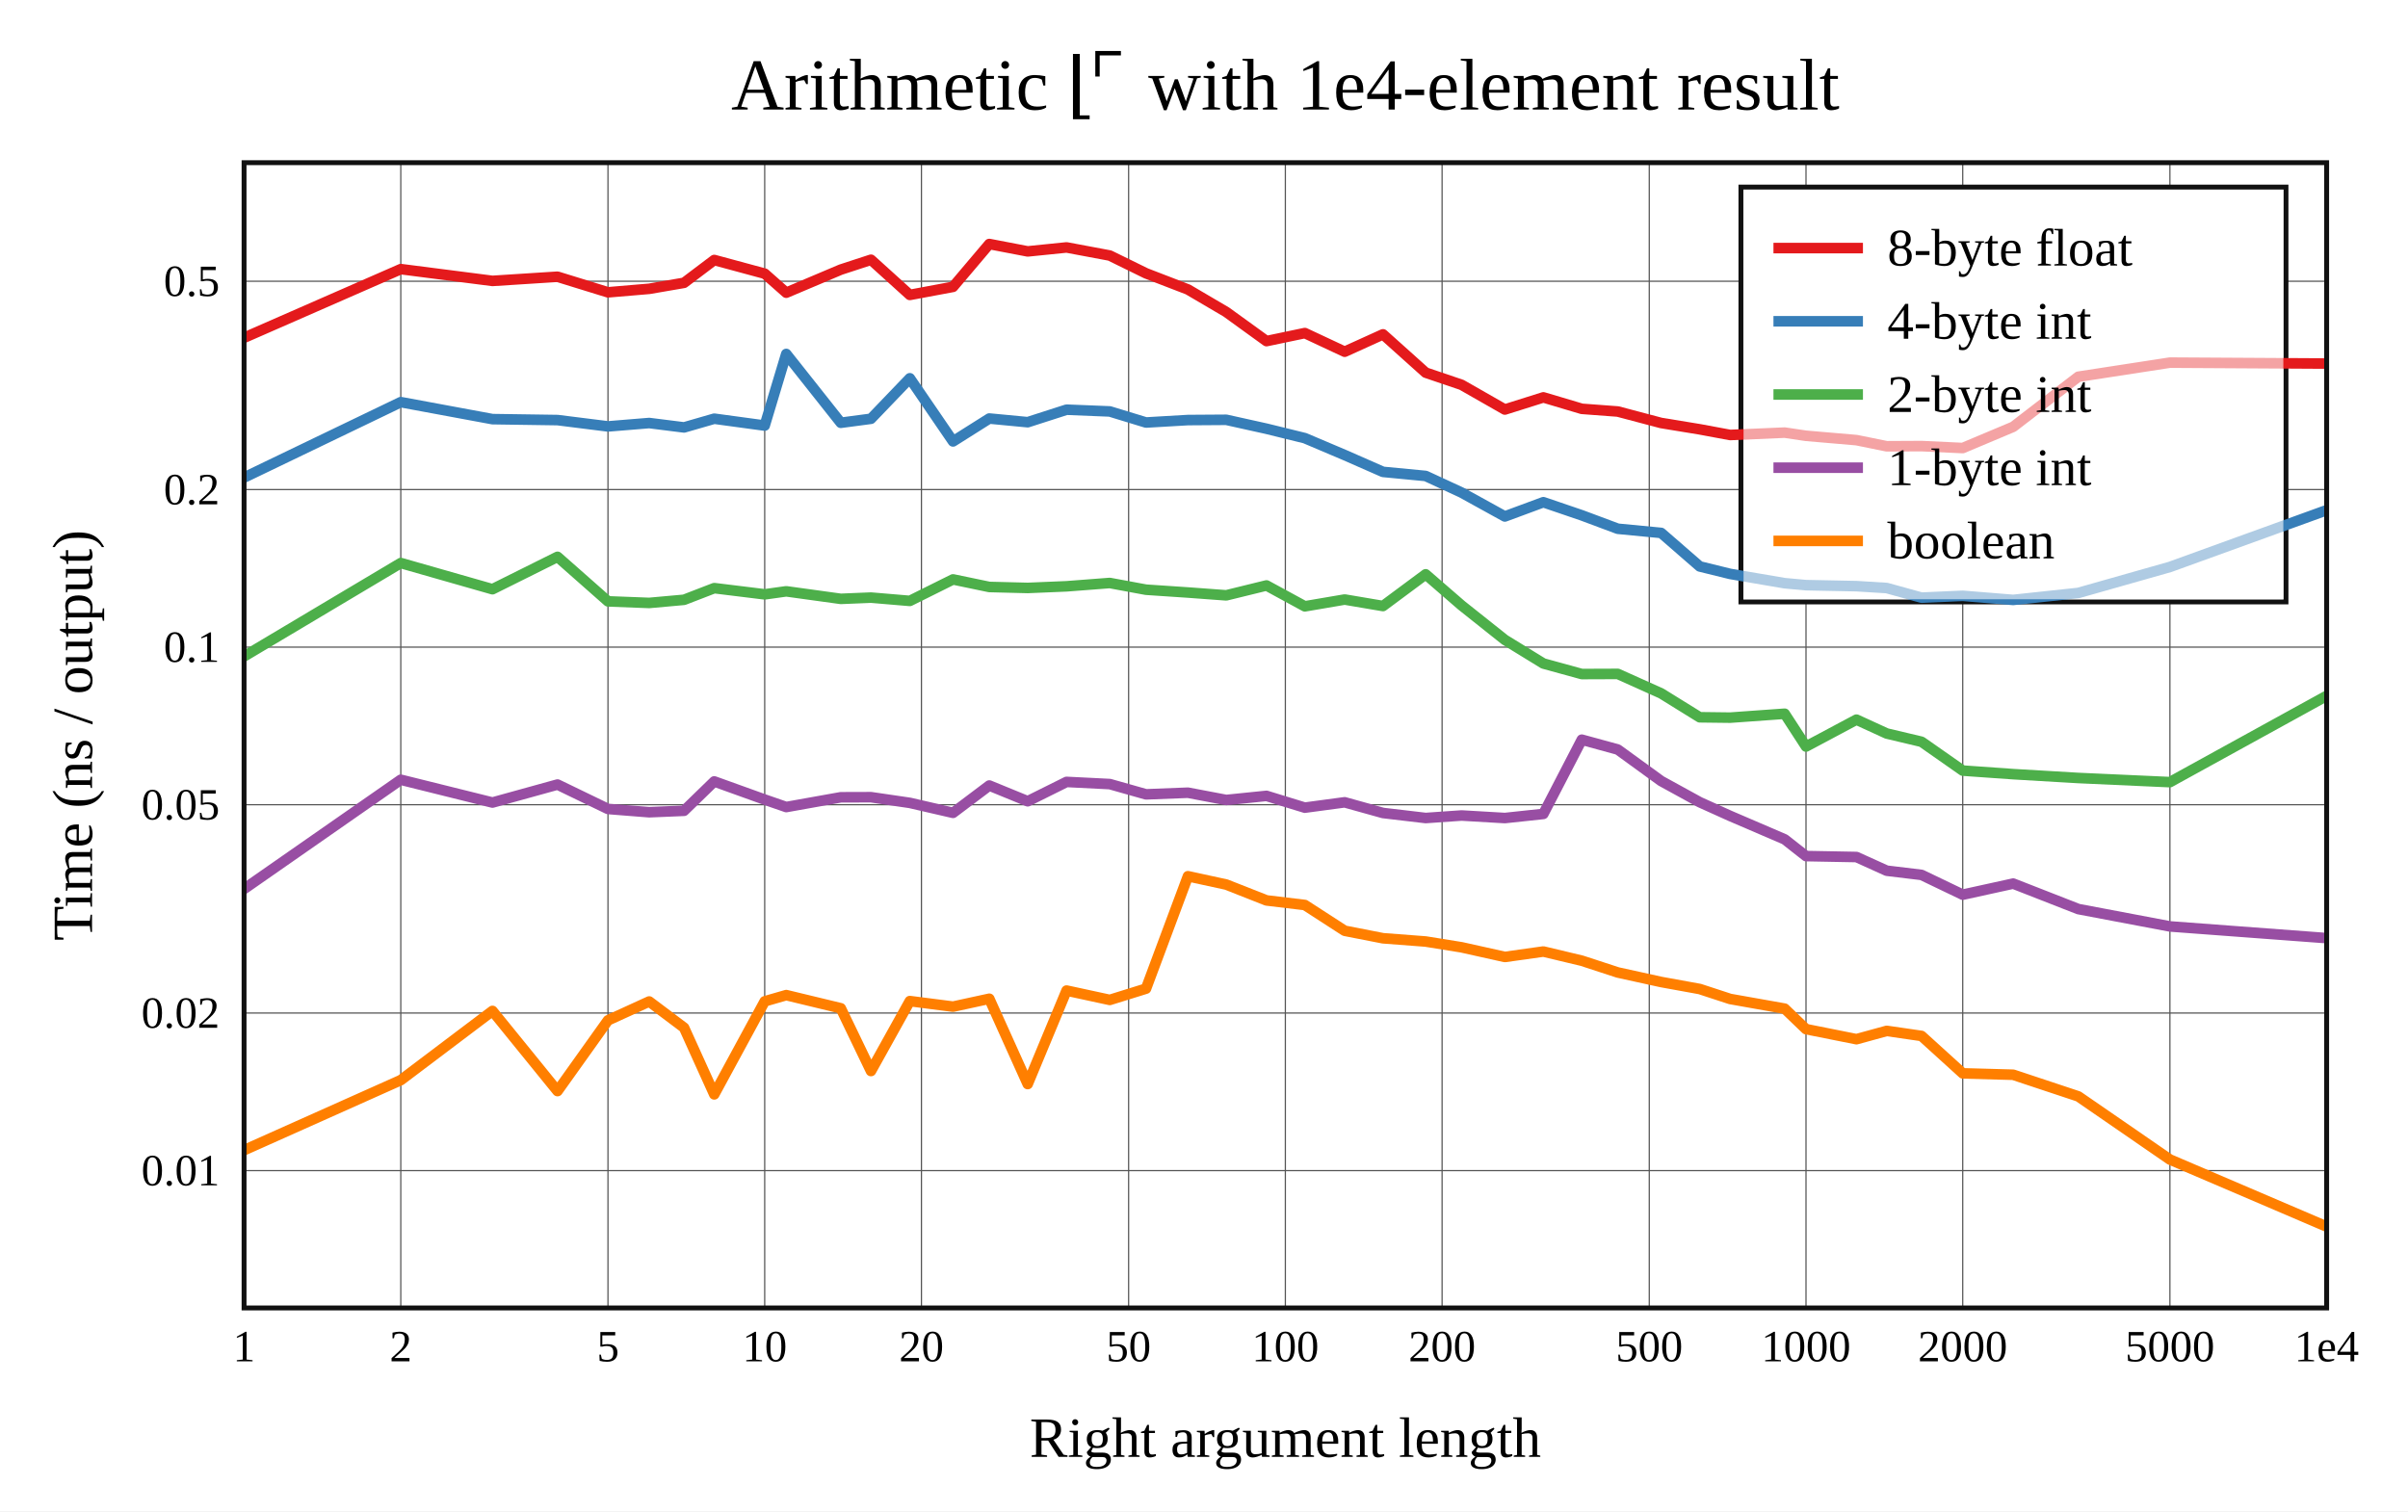
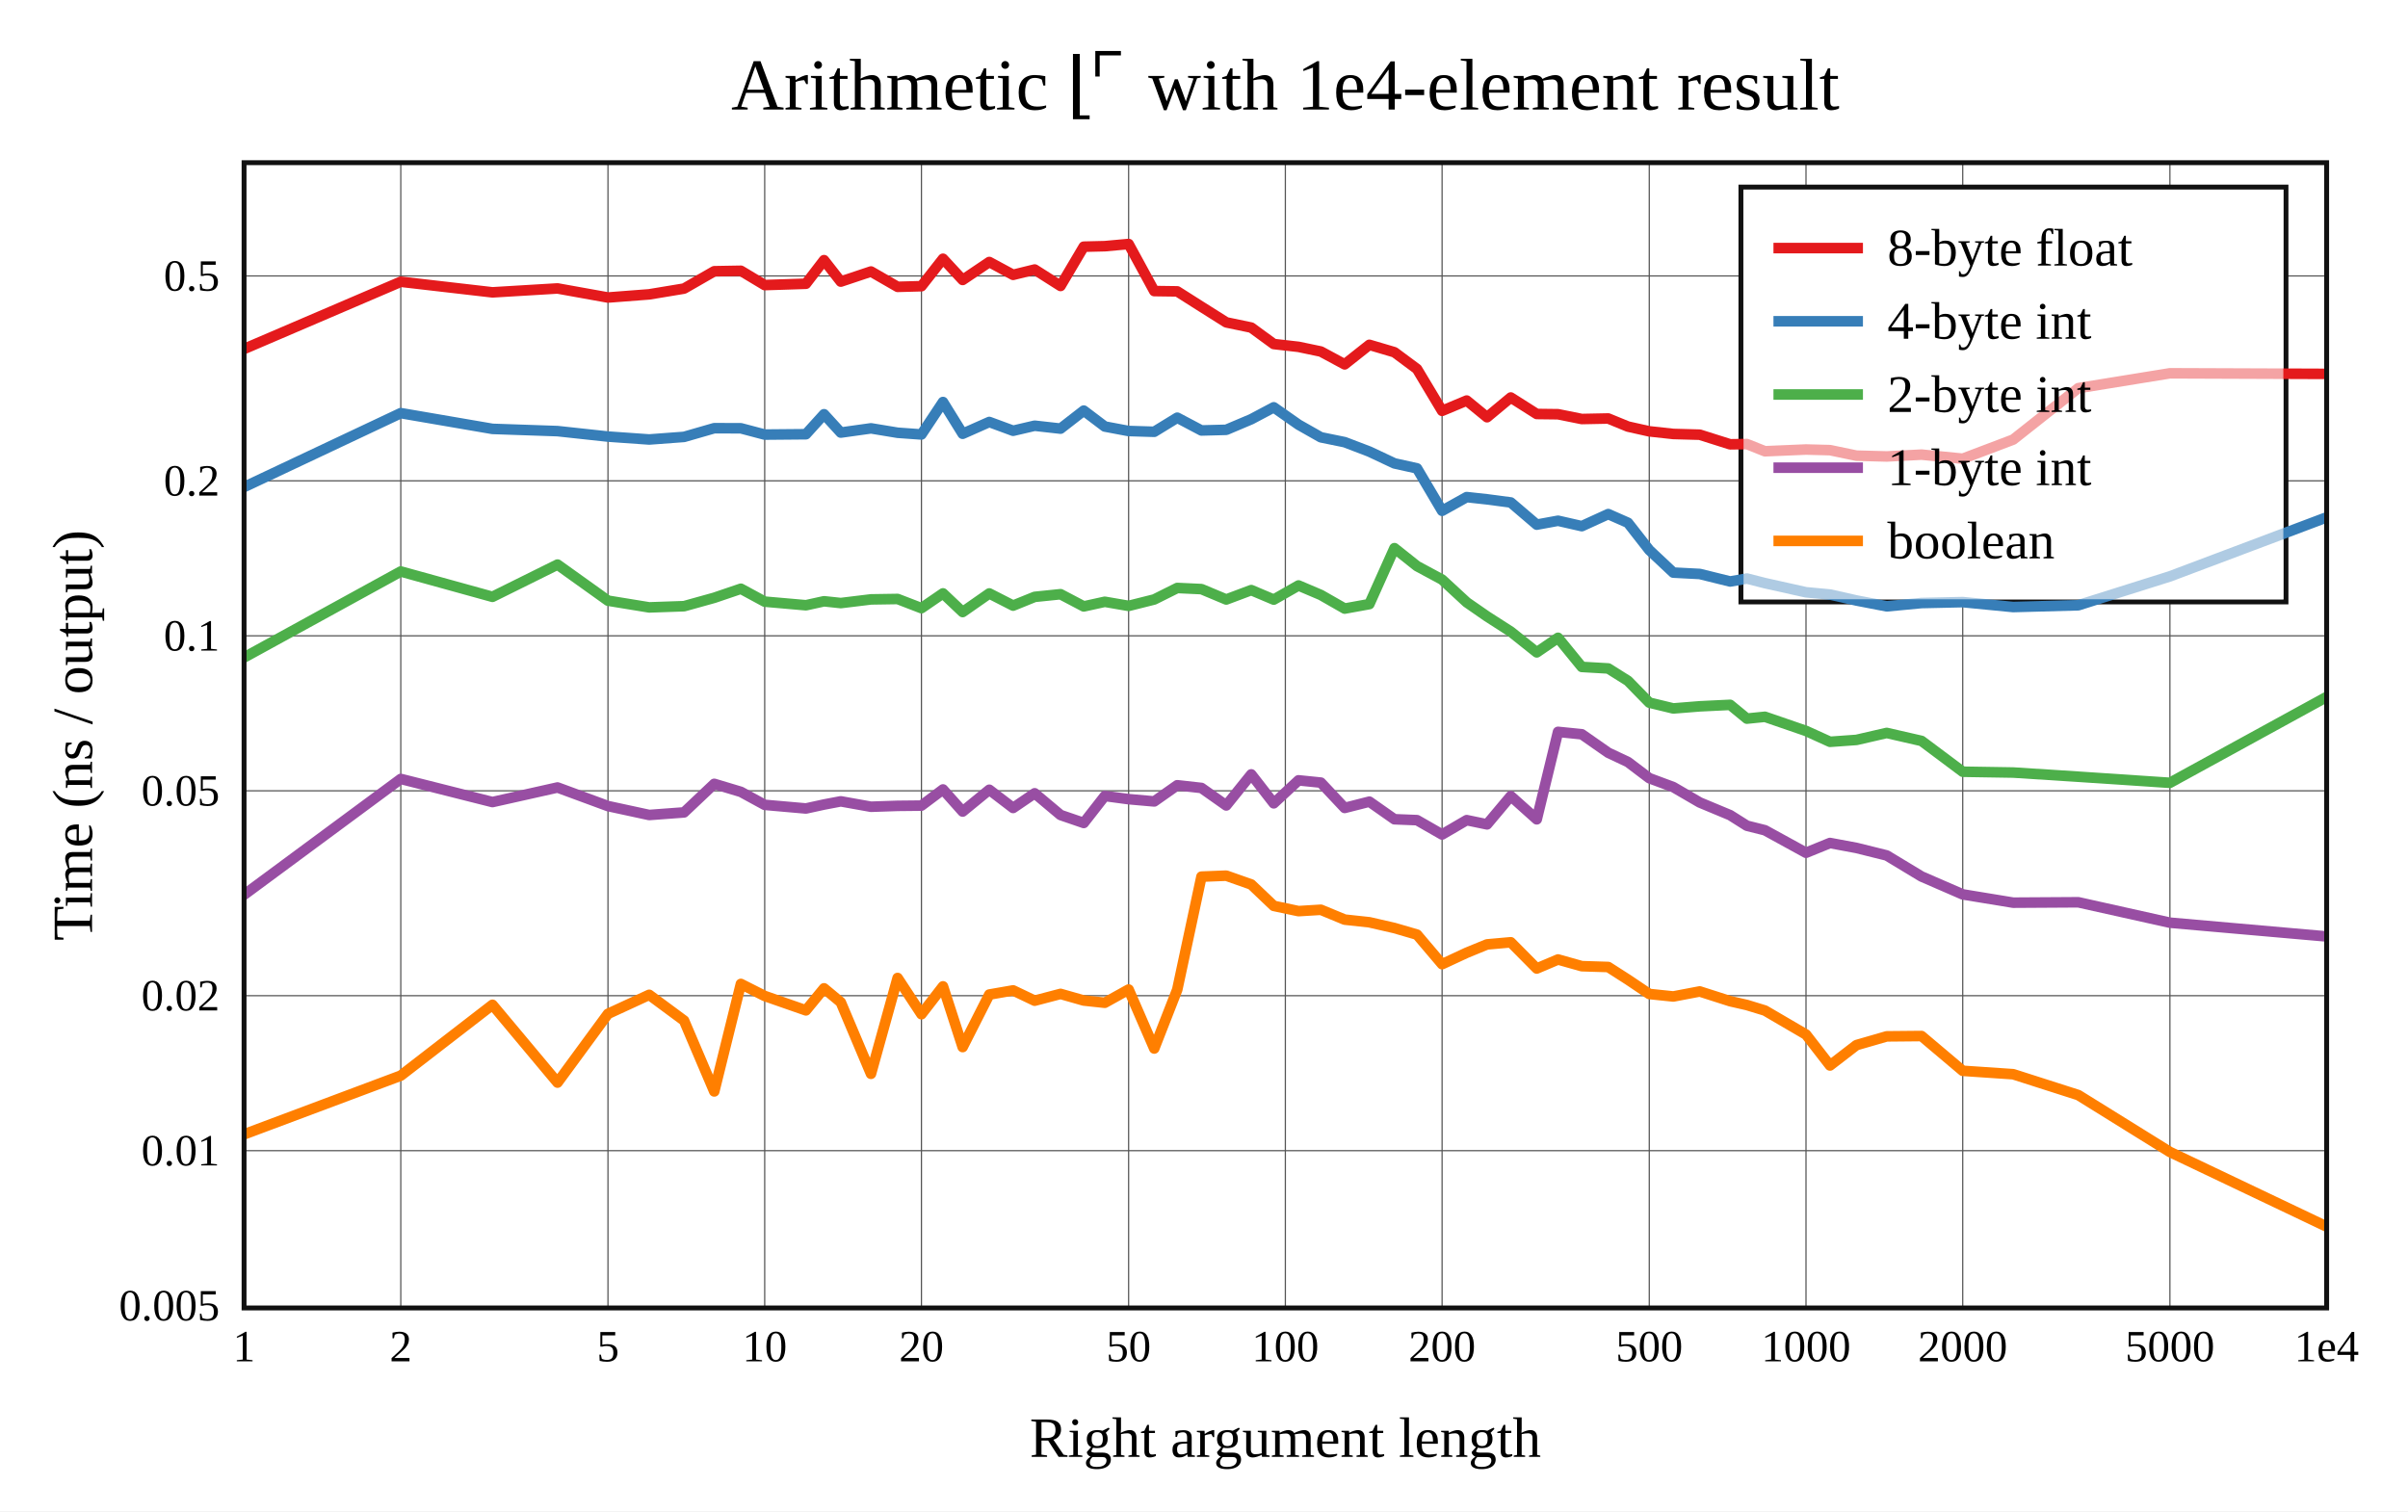
<svg xmlns="http://www.w3.org/2000/svg" viewBox="-60 -40 592 371.6" height="557.4" width="888">
  <g stroke-width="2.6" font-size="14px" text-anchor="middle">
    <defs>
      <clipPath id="clip">
        <rect x="0" y="0" width="512" height="281.6" />
      </clipPath>
    </defs>
    <rect fill="white" x="-60" y="-40" width="592" height="371.6" />
    <text dy="0.33em" font-size="18px" x="256" y="-19">Arithmetic ⌊⌜ with 1e4-element result</text>
    <text dy="0.33em" x="256" y="313.6">Right argument length</text>
    <text dy="0.33em" transform="rotate(-90)" x="-140.8" y="-42">Time (ns / output)</text>
    <g stroke-width="0.3" stroke="#555">
      <path d="M38.532 0v281.6" />
      <path d="M89.468 0v281.6" />
      <path d="M128 0v281.6" />
      <path d="M166.532 0v281.6" />
      <path d="M217.468 0v281.6" />
      <path d="M256 0v281.6" />
      <path d="M294.532 0v281.6" />
      <path d="M345.468 0v281.6" />
      <path d="M384 0v281.6" />
      <path d="M422.532 0v281.6" />
      <path d="M473.468 0v281.6" />
-       <path d="M0 247.833h512" />
-       <path d="M0 209.087h512" />
-       <path d="M0 157.867h512" />
-       <path d="M0 119.12h512" />
-       <path d="M0 80.374h512" />
-       <path d="M0 29.154h512" />
+       <path d="M0 242.932h512" />
+       <path d="M0 204.823h512" />
+       <path d="M0 154.446h512" />
+       <path d="M0 116.337h512" />
+       <path d="M0 78.228h512" />
+       <path d="M0 27.85h512" />
    </g>
    <g font-size="11px">
      <text dy="0.33em" x="0" y="291.1">1</text>
      <text dy="0.33em" x="38.532" y="291.1">2</text>
      <text dy="0.33em" x="89.468" y="291.1">5</text>
      <text dy="0.33em" x="128" y="291.1">10</text>
      <text dy="0.33em" x="166.532" y="291.1">20</text>
      <text dy="0.33em" x="217.468" y="291.1">50</text>
      <text dy="0.33em" x="256" y="291.1">100</text>
      <text dy="0.33em" x="294.532" y="291.1">200</text>
      <text dy="0.33em" x="345.468" y="291.1">500</text>
      <text dy="0.33em" x="384" y="291.1">1000</text>
      <text dy="0.33em" x="422.532" y="291.1">2000</text>
      <text dy="0.33em" x="473.468" y="291.1">5000</text>
      <text dy="0.33em" x="512" y="291.1">1e4</text>
      <g text-anchor="end">
-         <text dy="0.33em" x="-6" y="247.833">0.01</text>
-         <text dy="0.33em" x="-6" y="209.087">0.02</text>
-         <text dy="0.33em" x="-6" y="157.867">0.05</text>
-         <text dy="0.33em" x="-6" y="119.12">0.1</text>
-         <text dy="0.33em" x="-6" y="80.374">0.2</text>
-         <text dy="0.33em" x="-6" y="29.154">0.5</text>
+         <text dy="0.33em" x="-6" y="281.041">0.005</text>
+         <text dy="0.33em" x="-6" y="242.932">0.01</text>
+         <text dy="0.33em" x="-6" y="204.823">0.02</text>
+         <text dy="0.33em" x="-6" y="154.446">0.05</text>
+         <text dy="0.33em" x="-6" y="116.337">0.1</text>
+         <text dy="0.33em" x="-6" y="78.228">0.2</text>
+         <text dy="0.33em" x="-6" y="27.85">0.5</text>
      </g>
    </g>
    <rect stroke-width="1.2" stroke="#111" fill="white" transform="translate(368,6)" x="0" y="0" width="134" height="102" />
    <g clip-path="url(#clip)" fill="none" stroke-linecap="round" stroke-linejoin="round">
-       <path stroke="#e41a1c" d="M0 43.05L38.532 26.171L61.072 29.066L77.064 28.042L89.468 31.874L99.603 31.015L108.173 29.539L115.596 23.932L128 27.287L133.298 31.969L146.704 26.295L154.127 23.868L163.68 32.513L174.301 30.53L183.215 20L192.659 21.813L202.212 20.841L212.833 22.833L221.746 27.205L232.053 31.179L241.471 36.714L251.365 43.87L260.791 41.897L270.585 46.483L280.003 42.21L290.498 51.624L299.322 54.62L309.965 60.694L319.43 57.709L328.88 60.523L337.727 61.185L348.392 64.007L357.873 65.563L365.351 66.954L378.757 66.373L384 67.155L396.404 68.22L403.844 69.733L412.408 69.688L422.532 70.166L434.936 64.947L450.94 52.634L473.468 49.165L512 49.391" />
-       <path stroke="#377eb8" d="M0 77.425L38.532 58.878L61.072 63.059L77.064 63.292L89.468 64.848L99.603 64.017L108.173 65.096L115.596 62.953L128 64.639L133.298 47.032L146.704 63.952L154.127 62.968L163.68 53.013L174.301 68.537L183.215 62.91L192.659 63.81L202.212 60.736L212.833 61.164L221.746 63.887L232.053 63.286L241.471 63.223L251.365 65.419L260.791 67.736L270.585 71.892L280.003 76.028L290.498 77.031L299.322 81.116L309.965 86.989L319.43 83.486L328.88 86.709L337.727 90.012L348.392 91.036L357.873 99.277L365.351 101.116L378.757 103.402L384 103.88L396.404 104.128L403.844 104.589L412.408 106.954L422.532 106.503L434.936 107.509L450.94 105.797L473.468 99.405L512 85.446" />
-       <path stroke="#4daf4a" d="M0 121.397L38.532 98.439L61.072 104.879L77.064 96.915L89.468 107.863L99.603 108.251L108.173 107.479L115.596 104.614L128 106.139L133.298 105.398L146.704 107.249L154.127 106.943L163.68 107.75L174.301 102.467L183.215 104.326L192.659 104.565L202.212 104.165L212.833 103.349L221.746 104.997L232.053 105.688L241.471 106.384L251.365 103.955L260.791 109.086L270.585 107.415L280.003 109.011L290.498 101.218L299.322 108.861L309.965 117.329L319.43 123.142L328.88 125.737L337.727 125.704L348.392 130.492L357.873 136.366L365.351 136.457L378.757 135.496L384 143.56L396.404 136.946L403.844 140.357L412.408 142.389L422.532 149.477L434.936 150.352L450.94 151.294L473.468 152.311L512 131.101" />
-       <path stroke="#984ea3" d="M0 178.584L38.532 151.728L61.072 157.331L77.064 152.91L89.468 158.91L99.603 159.712L108.173 159.356L115.596 152.14L128 156.604L133.298 158.438L146.704 156.04L154.127 156.017L163.68 157.416L174.301 159.866L183.215 153.147L192.659 157.013L202.212 152.26L212.833 152.792L221.746 155.316L232.053 154.913L241.471 156.703L251.365 155.694L260.791 158.589L270.585 157.274L280.003 159.899L290.498 161.137L299.322 160.521L309.965 161.142L319.43 160.128L328.88 141.877L337.727 144.296L348.392 152.042L357.873 157.246L365.351 160.62L378.757 166.38L384 170.498L396.404 170.727L403.844 174.093L412.408 175.124L422.532 179.984L434.936 177.262L450.94 183.523L473.468 187.791L512 190.667" />
-       <path stroke="#ff7f00" d="M0 242.811L38.532 225.587L61.072 208.572L77.064 228.275L89.468 210.885L99.603 206.25L108.173 212.693L115.596 229.085L128 206.211L133.298 204.684L146.704 207.919L154.127 223.346L163.68 206.152L174.301 207.515L183.215 205.577L192.659 226.55L202.212 203.565L212.833 205.863L221.746 203.09L232.053 175.453L241.471 177.5L251.365 181.397L260.791 182.525L270.585 188.862L280.003 190.705L290.498 191.504L299.322 192.927L309.965 195.299L319.43 193.968L328.88 196.223L337.727 199.113L348.392 201.459L357.873 203.182L365.351 205.629L378.757 208.012L384 213.045L396.404 215.52L403.844 213.479L412.408 214.723L422.532 223.918L434.936 224.262L450.94 229.581L473.468 245.106L512 261.6" />
+       <path stroke="#e41a1c" d="M0 45.802L38.532 29.281L61.072 31.883L77.064 30.923L89.468 33.155L99.603 32.376L108.173 30.957L115.596 26.694L122.143 26.581L128 30.098L138.135 29.768L142.585 23.973L146.704 29.244L154.127 26.76L160.675 30.529L166.532 30.371L171.83 23.624L176.667 28.836L183.215 24.422L189.072 27.579L194.37 26.272L200.73 30.312L206.436 20.656L211.611 20.532L217.468 20L223.768 31.569L229.426 31.646L235.373 35.421L241.471 39.266L247.616 40.547L253.149 44.589L259.239 45.285L264.728 46.434L270.585 49.588L276.655 44.785L282.818 46.608L288.365 50.728L294.532 61.02L300.583 58.489L305.586 62.589L311.42 57.741L317.808 61.791L323.04 61.854L328.88 63.029L335.377 62.901L340.225 64.886L345.468 66.059L351.37 66.703L357.873 66.882L365.351 69.249L369.471 69.189L373.909 70.958L384 70.528L389.901 70.684L396.404 72.038L403.844 72.237L412.408 71.785L422.532 72.788L434.936 68.089L450.94 55.442L473.468 51.786L512 51.93" />
+       <path stroke="#377eb8" d="M0 79.756L38.532 61.583L61.072 65.455L77.064 66.005L89.468 67.347L99.603 68.061L108.173 67.424L115.596 65.284L122.143 65.309L128 66.856L138.135 66.768L142.585 61.857L146.704 66.363L154.127 65.324L160.675 66.406L166.532 66.826L171.83 58.851L176.667 66.659L183.215 63.757L189.072 65.915L194.37 64.679L200.73 65.392L206.436 60.96L211.611 64.875L217.468 65.977L223.768 66.169L229.426 62.701L235.373 65.842L241.471 65.683L247.616 63.082L253.149 60.148L259.239 64.413L264.728 67.524L270.585 68.721L276.655 71.041L282.818 73.939L288.365 75.17L294.532 85.598L300.583 82.228L305.586 82.776L311.42 83.546L317.808 89.001L323.04 88.043L328.88 89.374L335.377 86.405L340.225 88.542L345.468 95.244L351.37 100.791L357.873 101.128L365.351 102.975L369.471 102.257L373.909 103.384L384 105.634L389.901 106.185L396.404 107.652L403.844 109.088L412.408 108.276L422.532 108.05L434.936 109.26L450.94 108.822L473.468 101.722L512 87.207" />
+       <path stroke="#4daf4a" d="M0 121.666L38.532 100.518L61.072 106.75L77.064 98.821L89.468 107.695L99.603 109.35L108.173 109.053L115.596 106.986L122.143 104.761L128 107.933L138.135 108.821L142.585 107.844L146.704 108.283L154.127 107.381L160.675 107.279L166.532 109.537L171.83 105.906L176.667 110.49L183.215 105.919L189.072 108.908L194.37 106.761L200.73 106.108L206.436 109.106L211.611 107.969L217.468 108.979L223.768 107.399L229.426 104.573L235.373 104.85L241.471 107.404L247.616 105.096L253.149 107.434L259.239 103.959L264.728 106.292L270.585 109.64L276.655 108.537L282.818 94.785L288.365 99.194L294.532 102.512L300.583 108.1L305.586 111.567L311.42 115.312L317.808 120.405L323.04 116.825L328.88 123.985L335.377 124.36L340.225 127.404L345.468 132.761L351.37 134.191L357.873 133.672L365.351 133.309L369.471 136.695L373.909 136.248L384 139.721L389.901 142.398L396.404 141.932L403.844 140.218L412.408 142.181L422.532 149.756L434.936 149.954L450.94 150.982L473.468 152.481L512 131.367" />
+       <path stroke="#984ea3" d="M0 180.011L38.532 151.527L61.072 157.213L77.064 153.629L89.468 158.201L99.603 160.392L108.173 159.755L115.596 152.738L122.143 154.705L128 157.901L138.135 158.792L142.585 157.82L146.704 157.038L154.127 158.366L160.675 158.146L166.532 158.087L171.83 154.115L176.667 159.547L183.215 154.188L189.072 158.665L194.37 155.057L200.73 160.395L206.436 162.351L211.611 155.72L217.468 156.503L223.768 157.057L229.426 153.079L235.373 153.746L241.471 158.046L247.616 150.409L253.149 157.524L259.239 151.872L264.728 152.43L270.585 158.658L276.655 157.113L282.818 161.441L288.365 161.659L294.532 165.191L300.583 161.657L305.586 162.697L311.42 155.742L317.808 161.458L323.04 139.953L328.88 140.544L335.377 145.081L340.225 147.367L345.468 151.336L351.37 153.53L357.873 157.313L365.351 160.433L369.471 163.033L373.909 164.145L384 169.682L389.901 167.279L396.404 168.494L403.844 170.341L412.408 175.518L422.532 179.913L434.936 181.951L450.94 181.853L473.468 186.875L512 190.261" />
+       <path stroke="#ff7f00" d="M0 238.915L38.532 224.48L61.072 207.067L77.064 226.189L89.468 209.285L99.603 204.611L108.173 210.948L115.596 228.363L122.143 201.936L128 204.895L138.135 208.432L142.585 203.016L146.704 206.443L154.127 224.03L160.675 200.47L166.532 209.38L171.83 202.534L176.667 217.454L183.215 204.542L189.072 203.522L194.37 206.052L200.73 204.384L206.436 206.008L211.611 206.563L217.468 203.308L223.768 217.809L229.426 203.326L235.373 175.553L241.471 175.312L247.616 177.477L253.149 182.742L259.239 184.031L264.728 183.697L270.585 186.118L276.655 186.773L282.818 188.189L288.365 189.81L294.532 197.077L300.583 194.265L305.586 192.212L311.42 191.693L317.808 198.141L323.04 195.922L328.88 197.567L335.377 197.77L340.225 200.878L345.468 204.403L351.37 205.017L357.873 203.78L365.351 206.176L369.471 207.12L373.909 208.475L384 214.371L389.901 221.984L396.404 216.974L403.844 214.825L412.408 214.745L422.532 223.294L434.936 224.132L450.94 229.259L473.468 243.252L512 261.6" />
    </g>
    <rect stroke-width="1.2" stroke="#111" fill="none" x="0" y="0" width="512" height="281.6" />
    <g transform="translate(368,6)" text-anchor="start" font-size="13px">
      <rect fill="white" opacity="0.6" x="0.65" y="0.65" width="132.7" height="100.7" />
      <path stroke="#e41a1c" d="M8 15h22" />
      <path stroke="#377eb8" d="M8 33h22" />
      <path stroke="#4daf4a" d="M8 51h22" />
      <path stroke="#984ea3" d="M8 69h22" />
      <path stroke="#ff7f00" d="M8 87h22" />
      <text dy="0.33em" x="36" y="15">8-byte float</text>
      <text dy="0.33em" x="36" y="33">4-byte int</text>
      <text dy="0.33em" x="36" y="51">2-byte int</text>
      <text dy="0.33em" x="36" y="69">1-byte int</text>
      <text dy="0.33em" x="36" y="87">boolean</text>
    </g>
  </g>
</svg>
